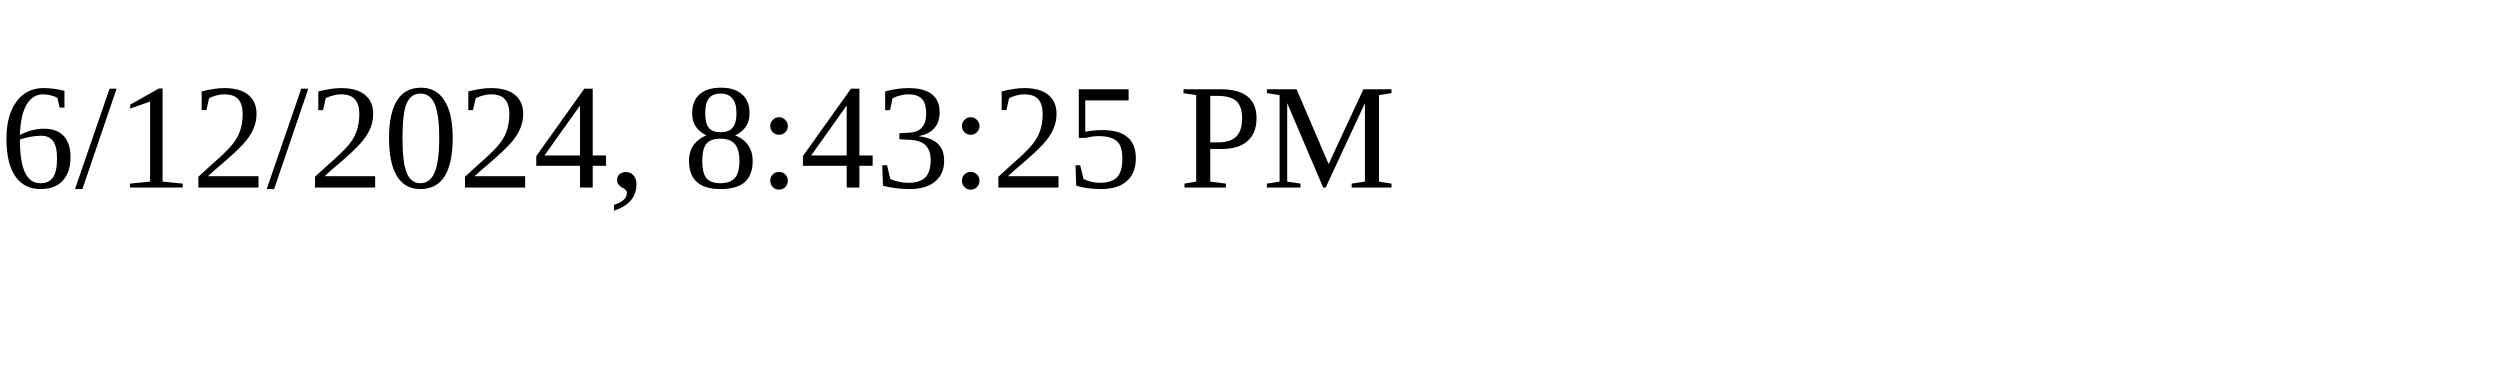
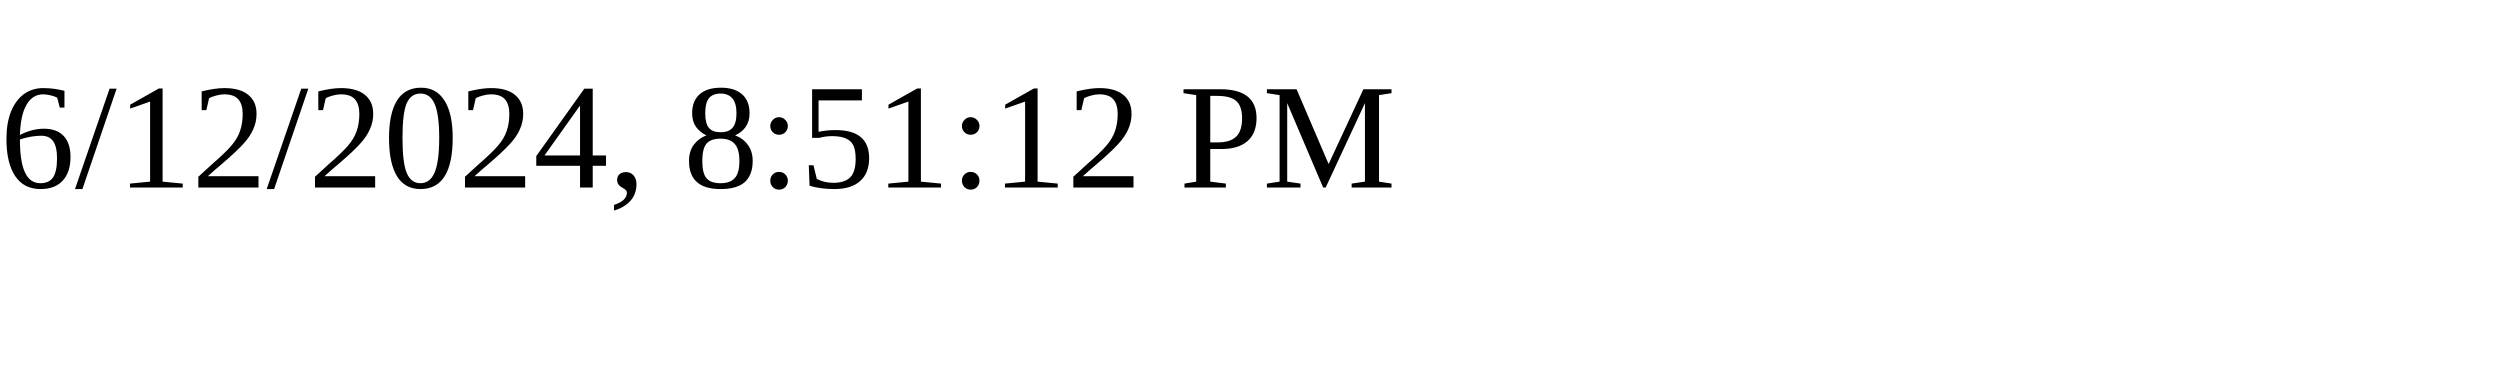
<svg xmlns="http://www.w3.org/2000/svg" height="30" width="200">
-   <text x="0" y="15">6/12/2024, 8:43:25 PM</text>
+   <text x="0" y="15">6/12/2024, 8:51:12 PM</text>
</svg>
